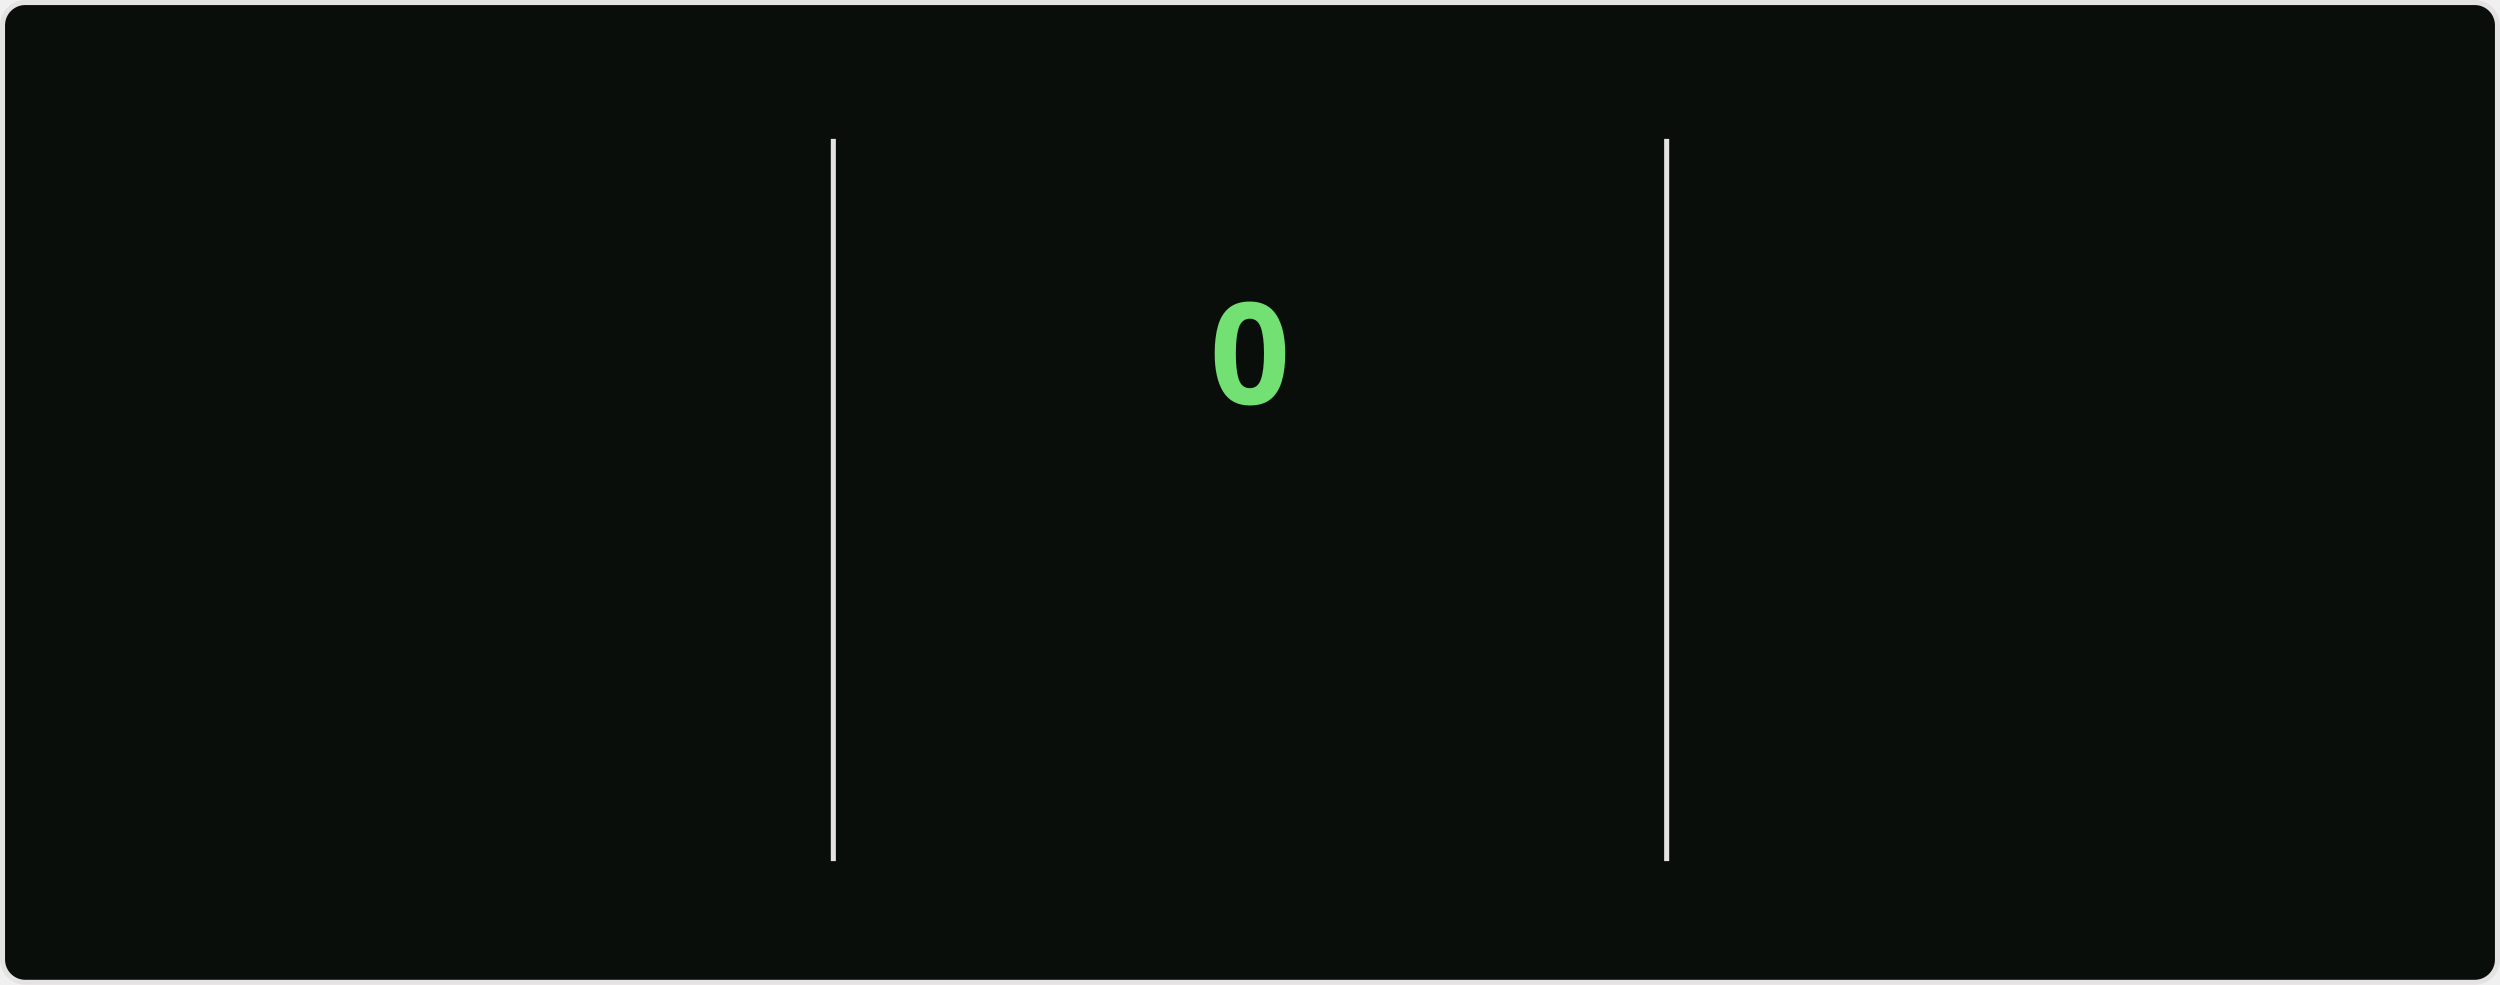
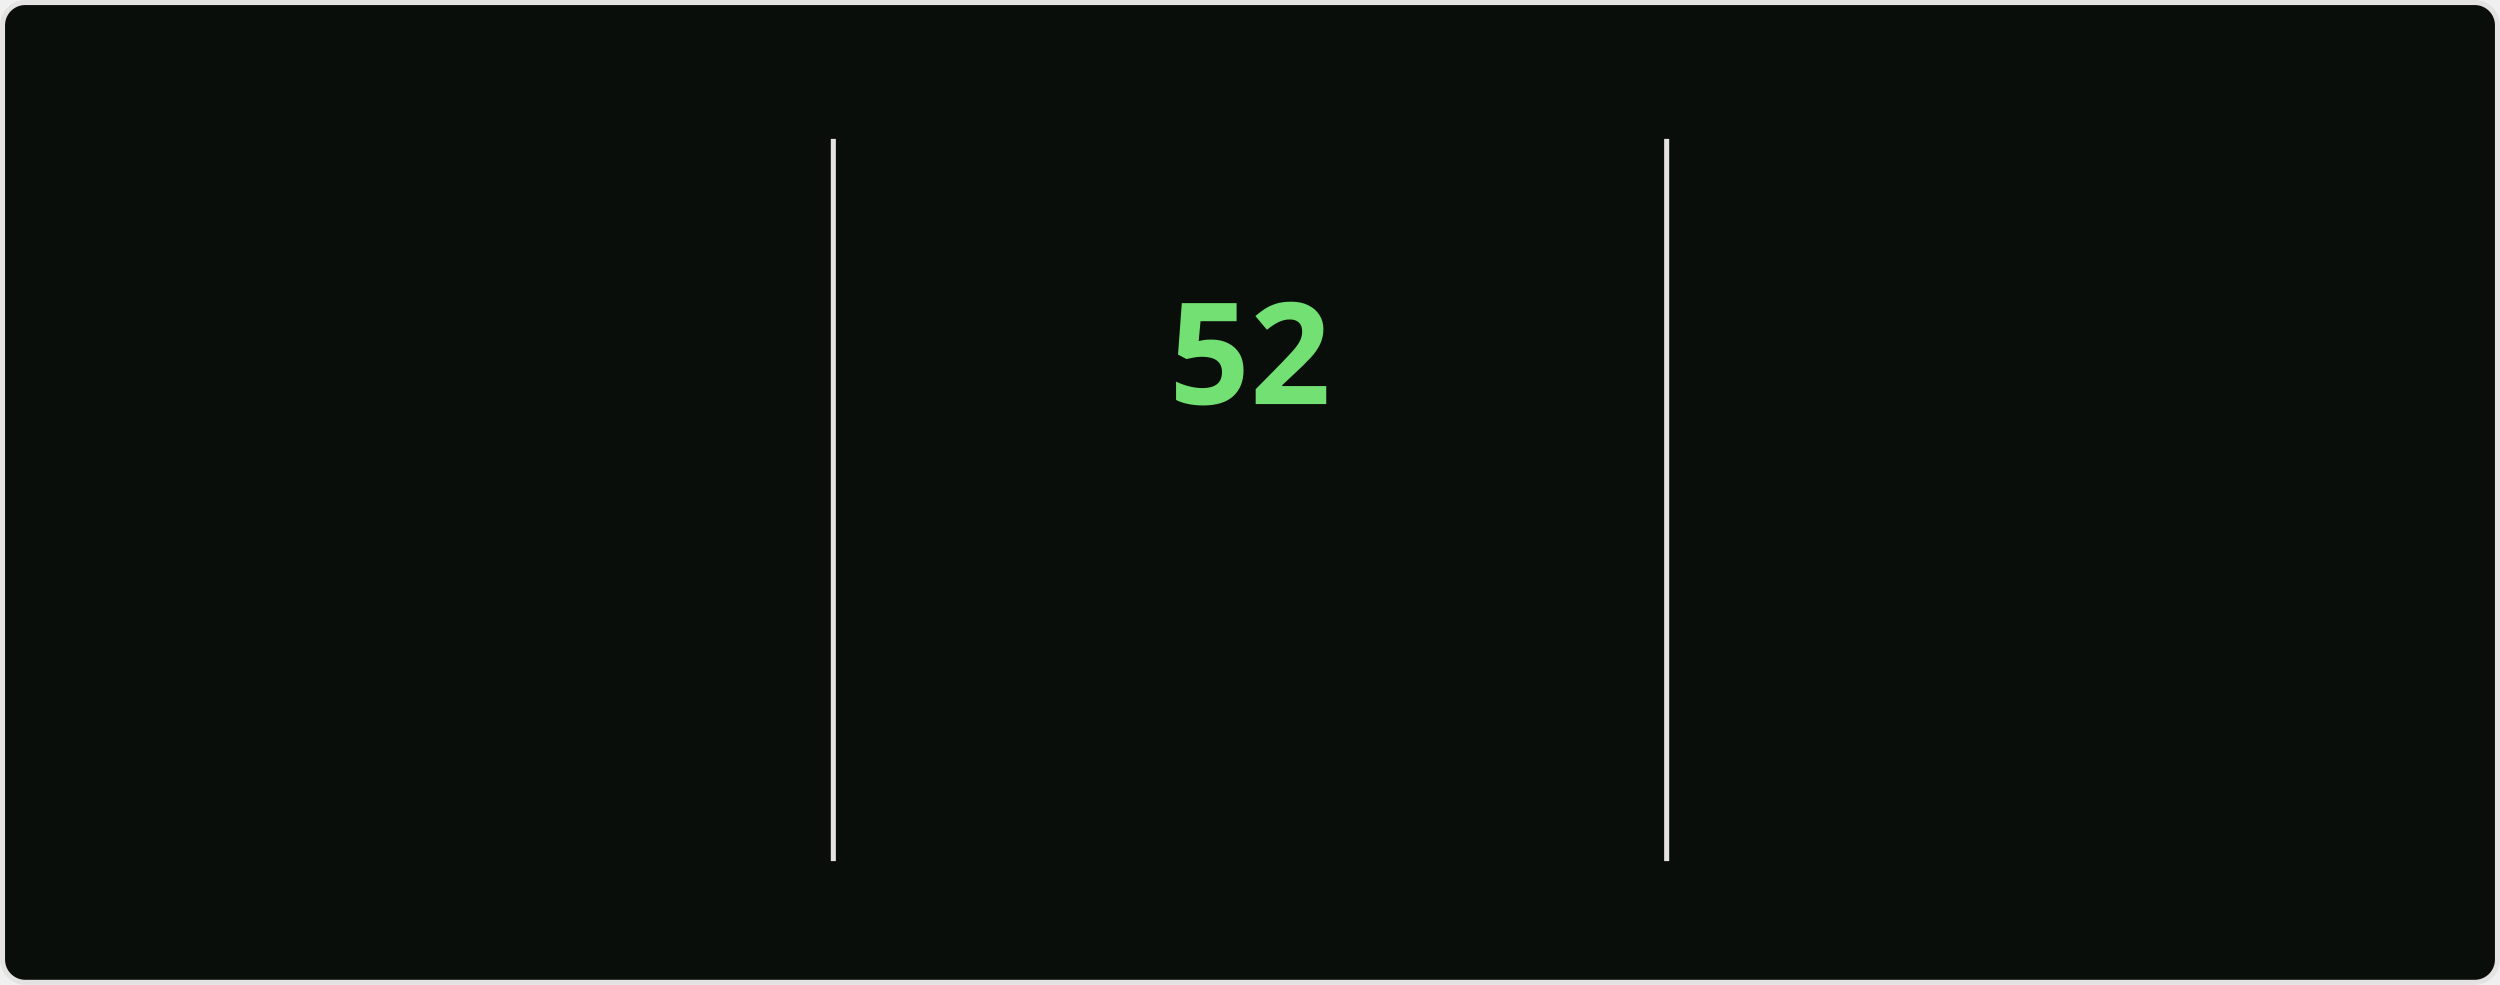
<svg xmlns="http://www.w3.org/2000/svg" style="isolation: isolate" viewBox="0 0 495 195" width="495px" height="195px" direction="ltr">
  <style>
    @keyframes currstreak {
      0% { font-size: 3px; opacity: 0.2; }
      80% { font-size: 34px; opacity: 1; }
      100% { font-size: 28px; opacity: 1; }
    }
    @keyframes fadein {
      0% { opacity: 0; }
      100% { opacity: 1; }
    }
    .big-number {
      font-family: "Segoe UI", Ubuntu, sans-serif;
      font-weight: 700;
      font-size: 28px;
      fill: #bfd5b5;
    }
    .label {
      font-family: "Segoe UI", Ubuntu, sans-serif;
      font-weight: 400;
      font-size: 14px;
      fill: #bfd5b5;
    }
    .range-text {
      font-family: "Segoe UI", Ubuntu, sans-serif;
      font-weight: 400;
      font-size: 12px;
      fill: #8db87a;
    }
    .current-streak-num {
      font-family: "Segoe UI", Ubuntu, sans-serif;
      font-weight: 700;
      font-size: 28px;
      fill: #72e072;
    }</style>
  <defs>
    <clipPath id="outer_rectangle">
      <rect width="495" height="195" rx="4.5" />
    </clipPath>
    <mask id="mask_out_ring_behind_fire">
      <rect width="495" height="195" fill="white" />
      <ellipse id="mask-ellipse" cx="247.5" cy="32" rx="13" ry="18" fill="black" />
    </mask>
  </defs>
  <g clip-path="url(#outer_rectangle)">
    <g style="isolation: isolate">
      <rect fill="#0a0e0a" rx="4.5" x="0.5" y="0.5" width="494" height="194" stroke="#e4e2e2" />
    </g>
    <g style="isolation: isolate">
      <line x1="165" y1="28" x2="165" y2="170" vector-effect="non-scaling-stroke" stroke-width="1" stroke="#e4e2e2" stroke-linejoin="miter" stroke-linecap="square" stroke-miterlimit="3" />
      <line x1="330" y1="28" x2="330" y2="170" vector-effect="non-scaling-stroke" stroke-width="1" stroke="#e4e2e2" stroke-linejoin="miter" stroke-linecap="square" stroke-miterlimit="3" />
    </g>
    <g style="isolation: isolate">
      <g transform="translate(82.5, 48)">
        <text x="0" y="32" stroke-width="0" text-anchor="middle" class="big-number" style="opacity: 0; animation: fadein 0.5s linear forwards 0.6s">
            6.4K
          </text>
      </g>
      <g transform="translate(82.5, 84)">
        <text x="0" y="32" stroke-width="0" text-anchor="middle" class="label" style="opacity: 0; animation: fadein 0.5s linear forwards 0.7s">
            Total Contributions
          </text>
      </g>
      <g transform="translate(82.5, 114)">
        <text x="0" y="32" stroke-width="0" text-anchor="middle" class="range-text" style="opacity: 0; animation: fadein 0.5s linear forwards 0.8s">
            Aug 31 - Present
          </text>
      </g>
    </g>
    <g style="isolation: isolate">
      <g mask="url(#mask_out_ring_behind_fire)">
        <circle cx="247.5" cy="71" r="40" fill="none" stroke="#bfd5b5" stroke-width="5" style="opacity: 0; animation: fadein 0.5s linear forwards 0.4s" />
      </g>
      <g transform="translate(247.5, 19.5)" stroke-opacity="0" style="opacity: 0; animation: fadein 0.5s linear forwards 0.6s">
        <path d="M -12 -0.5 L 15 -0.5 L 15 23.5 L -12 23.5 L -12 -0.5 Z" fill="none" />
        <path d="M 1.5 0.67 C 1.5 0.67 2.24 3.32 2.24 5.47 C 2.24 7.53 0.89 9.2 -1.17 9.2 C -3.23 9.2 -4.79 7.53 -4.79 5.47 L -4.76 5.11 C -6.78 7.51 -8 10.62 -8 13.99 C -8 18.41 -4.42 22 0 22 C 4.42 22 8 18.41 8 13.99 C 8 8.6 5.41 3.79 1.5 0.67 Z M -0.29 19 C -2.07 19 -3.51 17.6 -3.51 15.86 C -3.51 14.24 -2.46 13.1 -0.7 12.74 C 1.07 12.38 2.9 11.53 3.92 10.16 C 4.31 11.45 4.51 12.81 4.51 14.2 C 4.51 16.85 2.36 19 -0.29 19 Z" fill="#bfd5b5" stroke-opacity="0" />
      </g>
      <g transform="translate(247.5, 48)">
        <text x="0" y="32" stroke-width="0" text-anchor="middle" class="current-streak-num" style="animation: currstreak 0.6s linear forwards">
-             0
+             52
          </text>
      </g>
      <g transform="translate(247.5, 108)">
        <text x="0" y="32" stroke-width="0" text-anchor="middle" class="label" style="opacity: 0; animation: fadein 0.5s linear forwards 0.9s">
            Current Streak
          </text>
      </g>
      <g transform="translate(247.5, 145)">
        <text x="0" y="21" stroke-width="0" text-anchor="middle" class="range-text" style="opacity: 0; animation: fadein 0.5s linear forwards 0.9s">
-             0 days
+             Jul 12 - Sep 1
          </text>
      </g>
    </g>
    <g style="isolation: isolate">
      <g transform="translate(412.5, 48)">
        <text x="0" y="32" stroke-width="0" text-anchor="middle" class="big-number" style="opacity: 0; animation: fadein 0.5s linear forwards 1.2s">
-             51
+             52
          </text>
      </g>
      <g transform="translate(412.5, 84)">
        <text x="0" y="32" stroke-width="0" text-anchor="middle" class="label" style="opacity: 0; animation: fadein 0.5s linear forwards 1.3s">
            Longest Streak
          </text>
      </g>
      <g transform="translate(412.5, 114)">
        <text x="0" y="32" stroke-width="0" text-anchor="middle" class="range-text" style="opacity: 0; animation: fadein 0.5s linear forwards 1.4s">
-             Jul 12 - Aug 31
+             Jul 12 - Sep 1
          </text>
      </g>
    </g>
  </g>
</svg>
